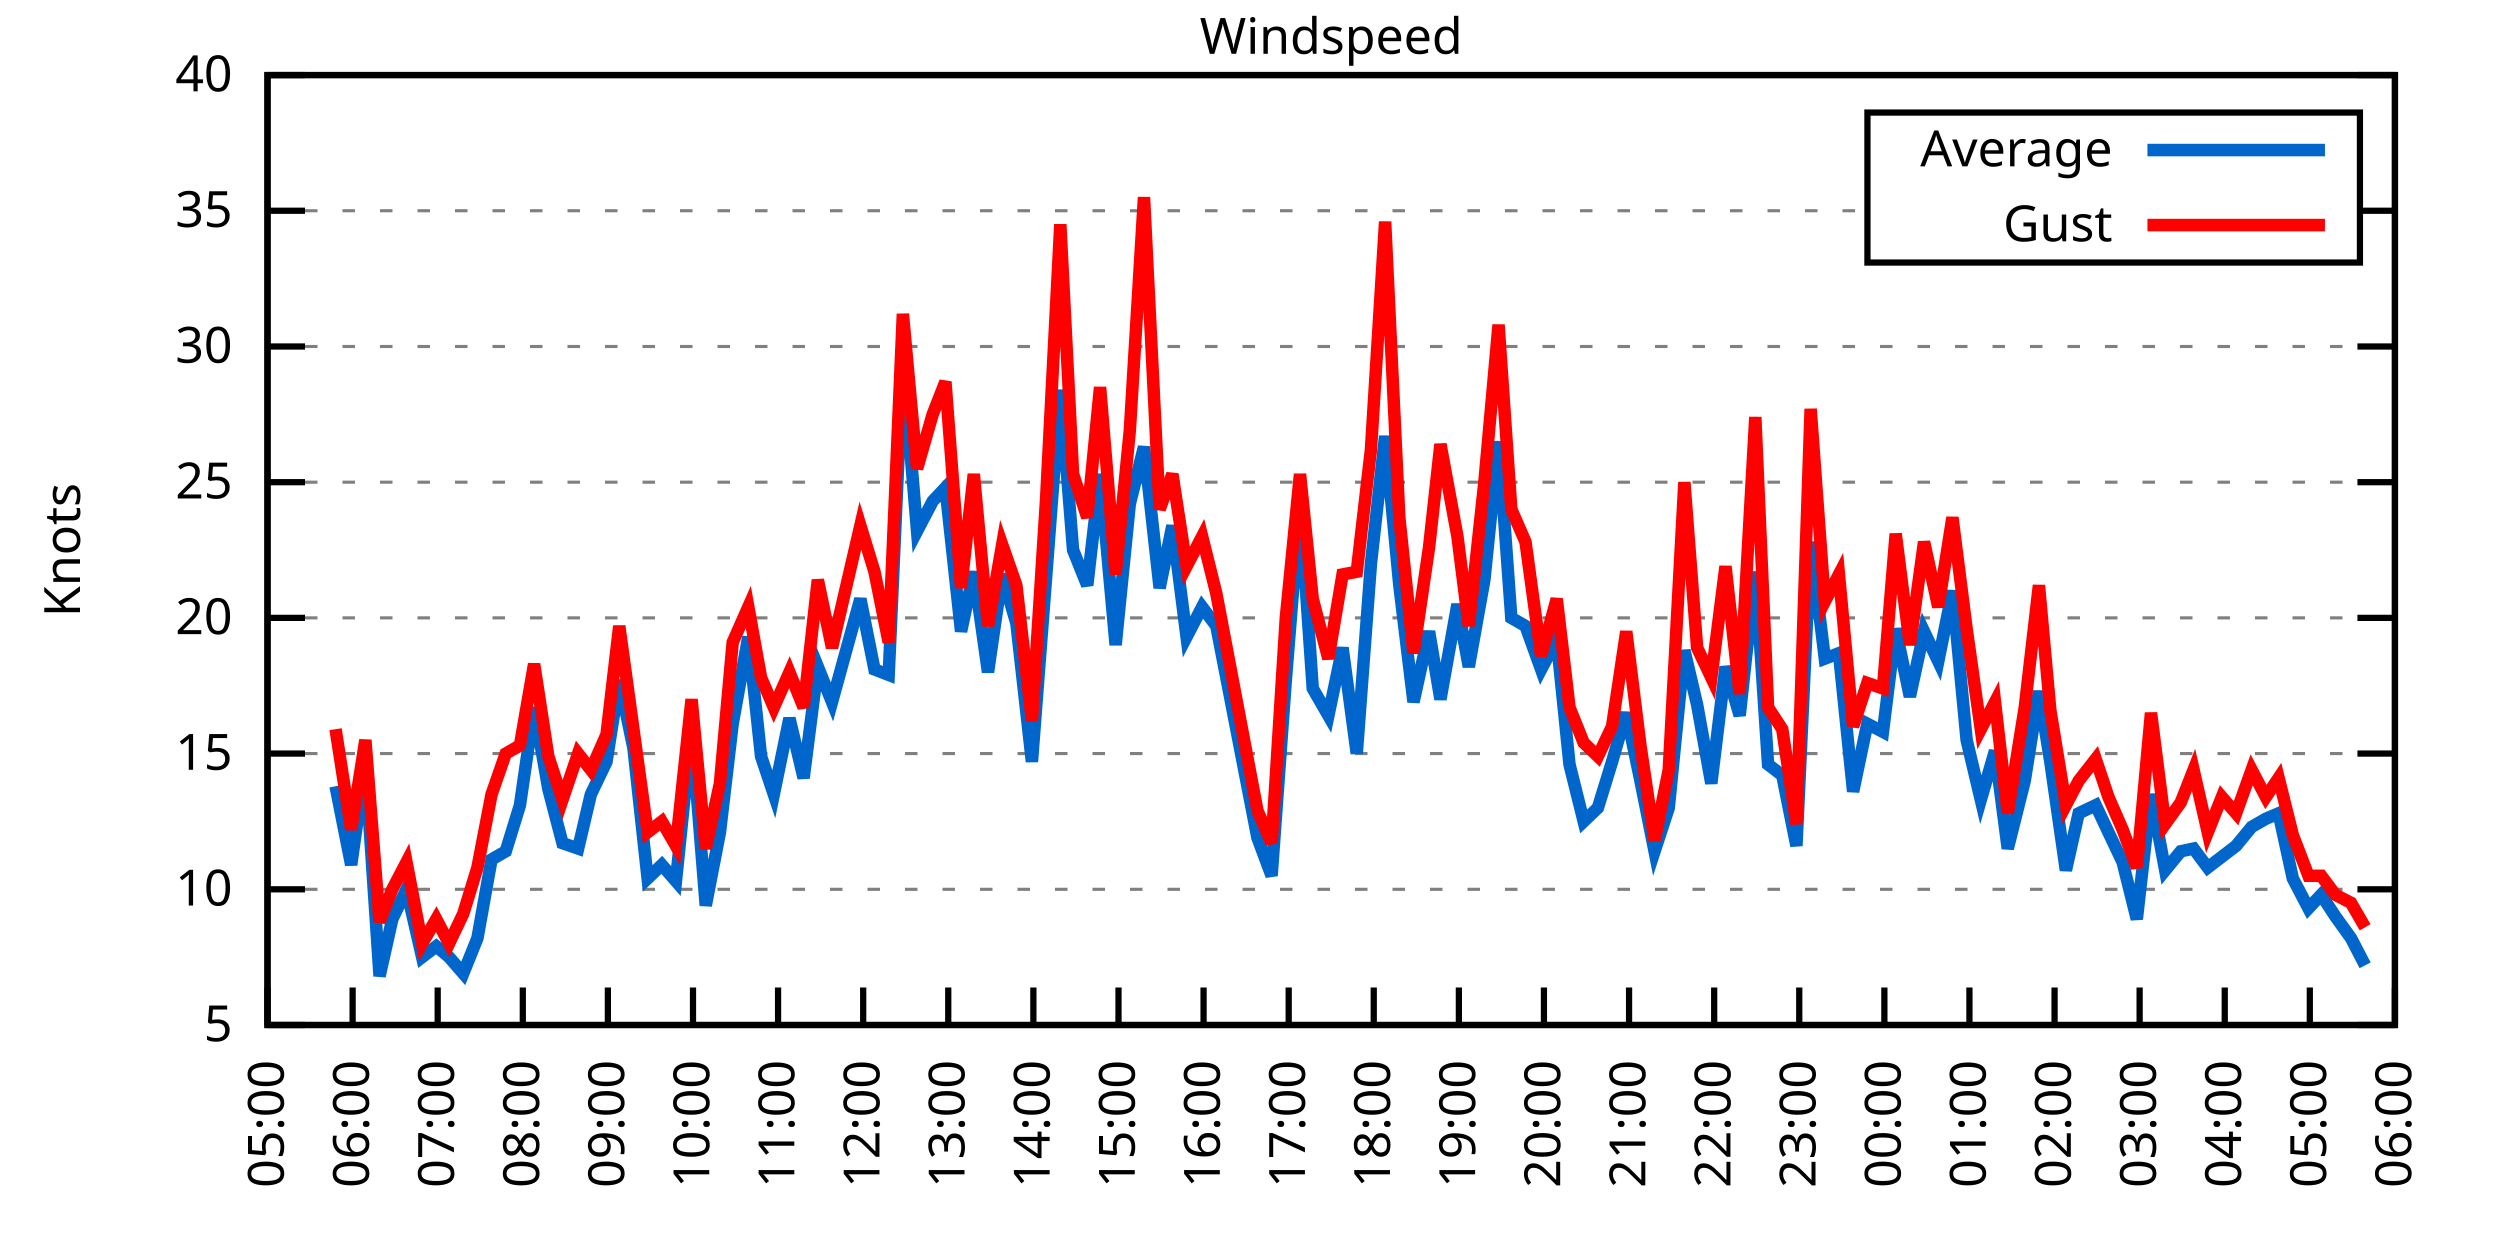
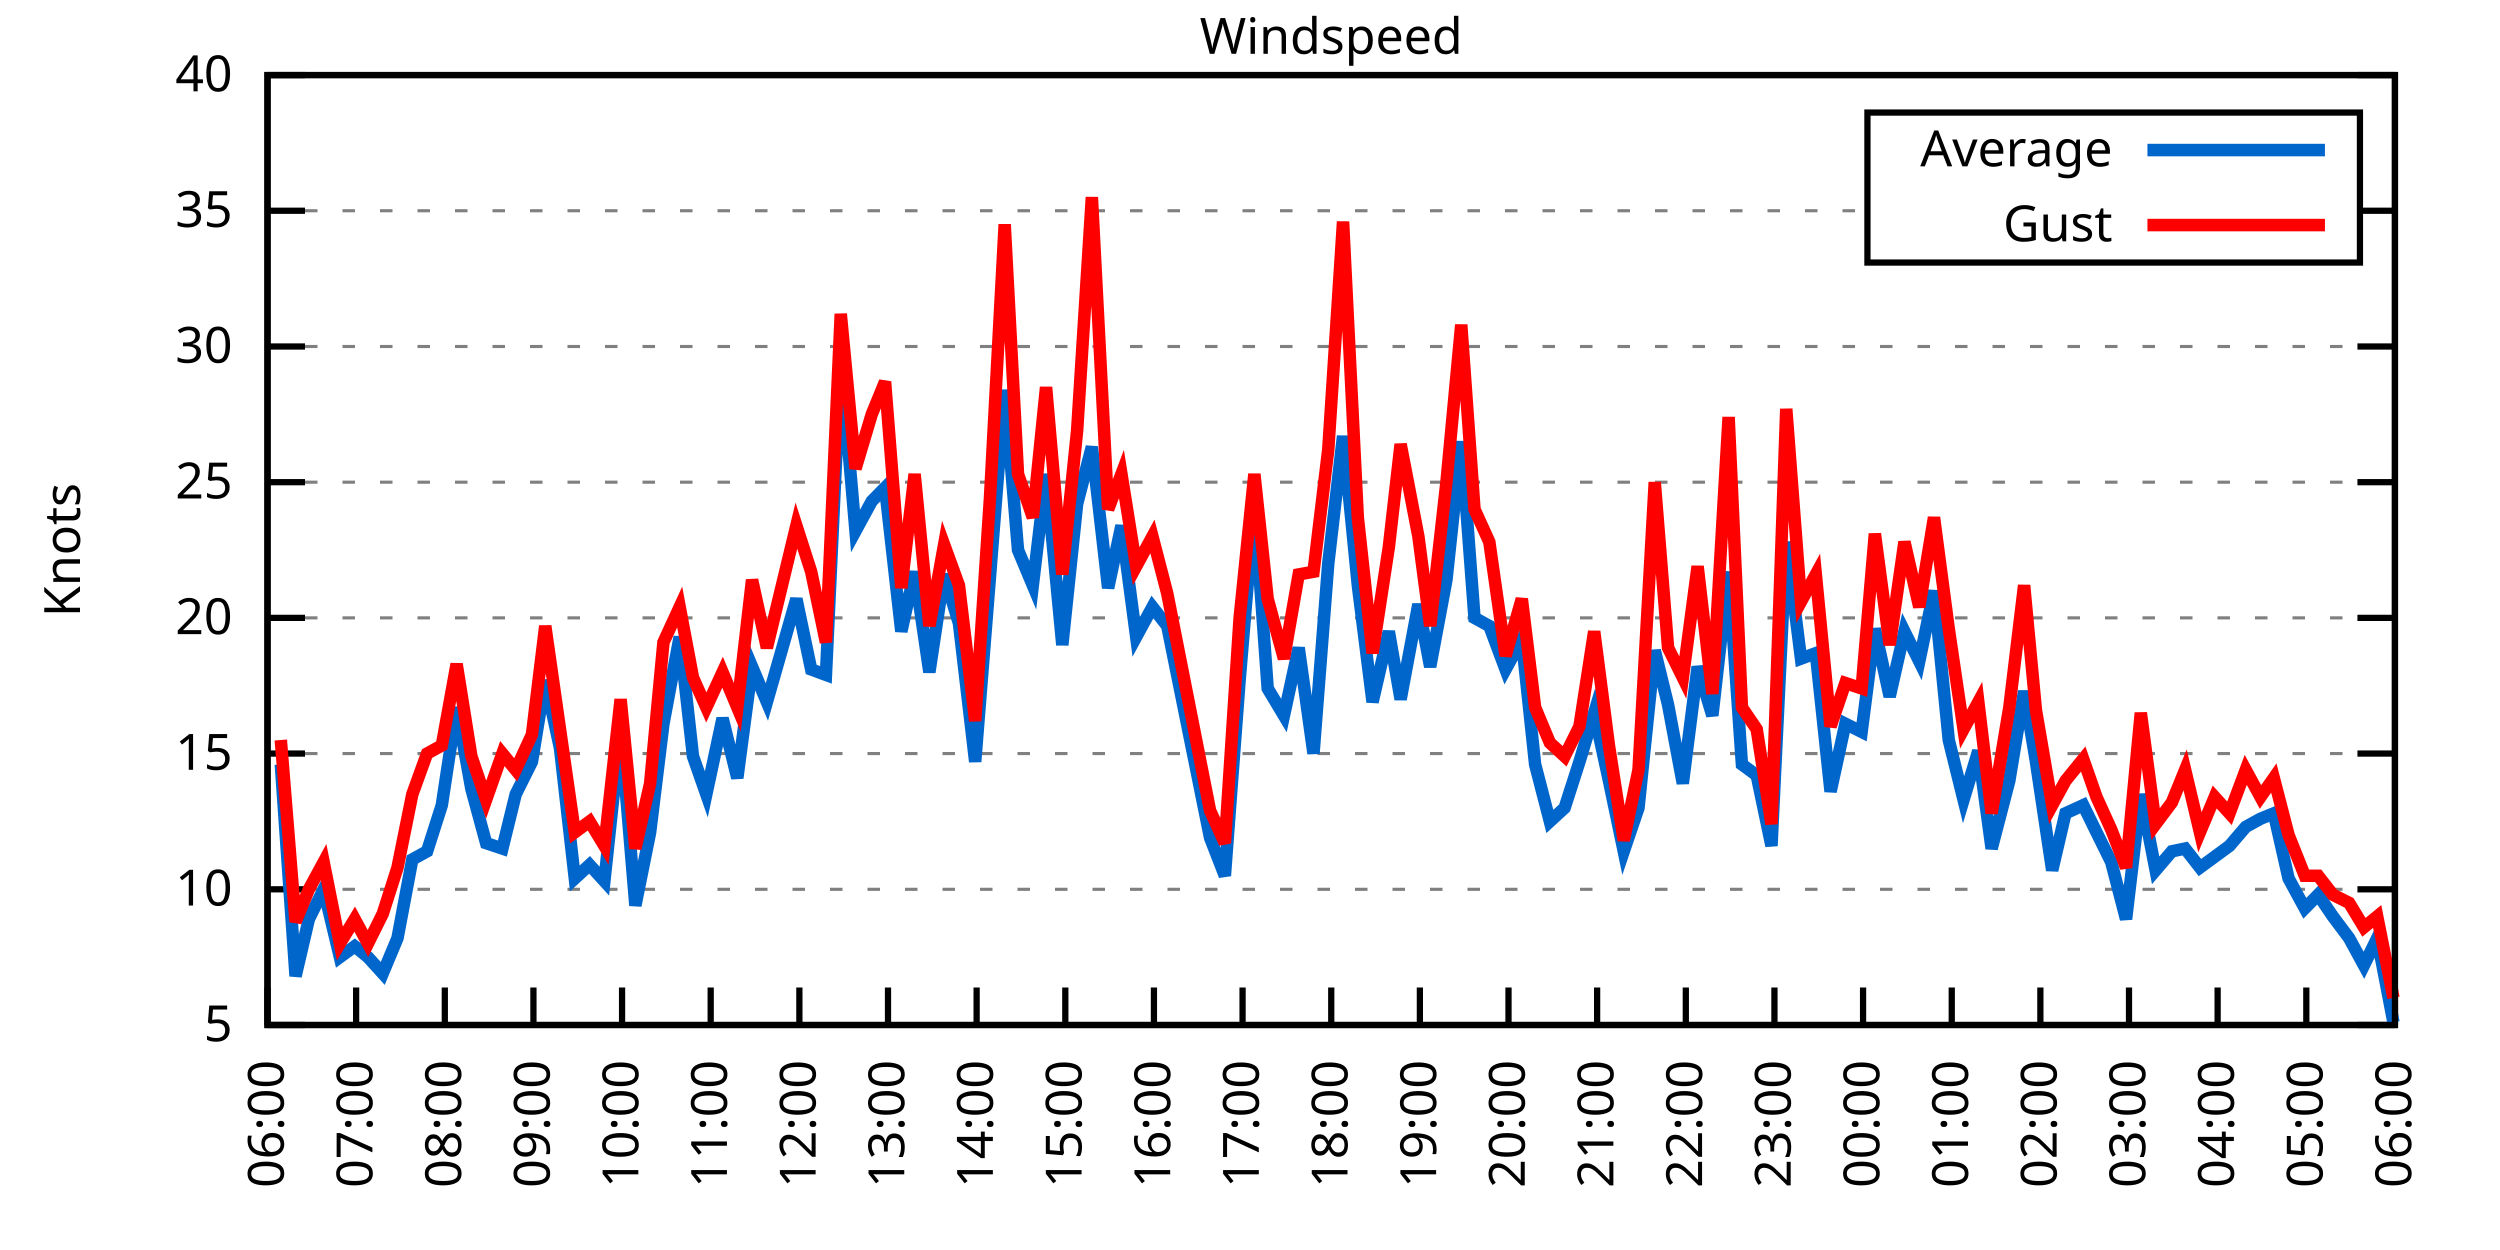
<svg xmlns="http://www.w3.org/2000/svg" xmlns:xlink="http://www.w3.org/1999/xlink" width="400" height="200" viewBox="0 0 400 200">
  <g id="gnuplot_canvas">
    <rect x="0" y="0" width="400" height="200" fill="none" />
    <defs>
      <circle id="gpDot" r="0.5" stroke-width="0.5" stroke="currentColor" />
      <path id="gpPt0" stroke-width="0.333" stroke="currentColor" d="M-1,0 h2 M0,-1 v2" />
      <path id="gpPt1" stroke-width="0.333" stroke="currentColor" d="M-1,-1 L1,1 M1,-1 L-1,1" />
      <path id="gpPt2" stroke-width="0.333" stroke="currentColor" d="M-1,0 L1,0 M0,-1 L0,1 M-1,-1 L1,1 M-1,1 L1,-1" />
      <rect id="gpPt3" stroke-width="0.333" stroke="currentColor" x="-1" y="-1" width="2" height="2" />
      <rect id="gpPt4" stroke-width="0.333" stroke="currentColor" fill="currentColor" x="-1" y="-1" width="2" height="2" />
      <circle id="gpPt5" stroke-width="0.333" stroke="currentColor" cx="0" cy="0" r="1" />
      <use xlink:href="#gpPt5" id="gpPt6" fill="currentColor" stroke="none" />
      <path id="gpPt7" stroke-width="0.333" stroke="currentColor" d="M0,-1.33 L-1.33,0.67 L1.33,0.67 z" />
      <use xlink:href="#gpPt7" id="gpPt8" fill="currentColor" stroke="none" />
      <use xlink:href="#gpPt7" id="gpPt9" stroke="currentColor" transform="rotate(180)" />
      <use xlink:href="#gpPt9" id="gpPt10" fill="currentColor" stroke="none" />
      <use xlink:href="#gpPt3" id="gpPt11" stroke="currentColor" transform="rotate(45)" />
      <use xlink:href="#gpPt11" id="gpPt12" fill="currentColor" stroke="none" />
      <path id="gpPt13" stroke-width="0.333" stroke="currentColor" d="M0,1.330 L1.265,0.411 L0.782,-1.067 L-0.782,-1.076 L-1.265,0.411 z" />
      <use xlink:href="#gpPt13" id="gpPt14" fill="currentColor" stroke="none" />
      <filter id="textbox" filterUnits="objectBoundingBox" x="0" y="0" height="1" width="1">
        <feFlood flood-color="white" flood-opacity="1" result="bgnd" />
        <feComposite in="SourceGraphic" in2="bgnd" operator="atop" />
      </filter>
      <filter id="greybox" filterUnits="objectBoundingBox" x="0" y="0" height="1" width="1">
        <feFlood flood-color="lightgrey" flood-opacity="1" result="grey" />
        <feComposite in="SourceGraphic" in2="grey" operator="atop" />
      </filter>
    </defs>
    <g fill="none" color="white" stroke="currentColor" stroke-width="1.00" stroke-linecap="butt" stroke-linejoin="miter">
</g>
    <g fill="none" color="black" stroke="currentColor" stroke-width="1.00" stroke-linecap="butt" stroke-linejoin="miter">
      <g stroke="none" shape-rendering="crispEdges">
        <polygon fill="rgb(255, 255, 255)" points="42.80,164.00 383.18,164.00 383.18,12.02 42.80,12.02 " />
      </g>
    </g>
    <g fill="none" color="black" stroke="currentColor" stroke-width="1.00" stroke-linecap="butt" stroke-linejoin="miter">
</g>
    <g fill="none" color="black" stroke="black" stroke-width="0.50" stroke-linecap="butt" stroke-linejoin="miter">
</g>
    <g fill="none" color="gray" stroke="currentColor" stroke-width="0.50" stroke-linecap="butt" stroke-linejoin="miter">
      <path stroke="gray" stroke-dasharray="2,4" class="gridline" d="M42.80,164.00 L383.19,164.00  " />
    </g>
    <g fill="none" color="gray" stroke="gray" stroke-width="1.00" stroke-linecap="butt" stroke-linejoin="miter">
</g>
    <g fill="none" color="black" stroke="currentColor" stroke-width="1.00" stroke-linecap="butt" stroke-linejoin="miter">
      <path stroke="black" d="M42.80,164.00 L48.80,164.00 M383.19,164.00 L377.19,164.00  " />
      <g transform="translate(37.20,166.60)" stroke="none" fill="black" font-family="Sans" font-size="8.00" text-anchor="end">
        <text>
          <tspan font-family="Sans"> 5</tspan>
        </text>
      </g>
    </g>
    <g fill="none" color="black" stroke="currentColor" stroke-width="1.00" stroke-linecap="butt" stroke-linejoin="miter">
</g>
    <g fill="none" color="black" stroke="black" stroke-width="0.50" stroke-linecap="butt" stroke-linejoin="miter">
</g>
    <g fill="none" color="gray" stroke="currentColor" stroke-width="0.50" stroke-linecap="butt" stroke-linejoin="miter">
      <path stroke="gray" stroke-dasharray="2,4" class="gridline" d="M42.80,142.29 L383.19,142.29  " />
    </g>
    <g fill="none" color="gray" stroke="gray" stroke-width="1.00" stroke-linecap="butt" stroke-linejoin="miter">
</g>
    <g fill="none" color="black" stroke="currentColor" stroke-width="1.00" stroke-linecap="butt" stroke-linejoin="miter">
      <path stroke="black" d="M42.80,142.29 L48.80,142.29 M383.19,142.29 L377.19,142.29  " />
      <g transform="translate(37.20,144.89)" stroke="none" fill="black" font-family="Sans" font-size="8.00" text-anchor="end">
        <text>
          <tspan font-family="Sans"> 10</tspan>
        </text>
      </g>
    </g>
    <g fill="none" color="black" stroke="currentColor" stroke-width="1.00" stroke-linecap="butt" stroke-linejoin="miter">
</g>
    <g fill="none" color="black" stroke="black" stroke-width="0.50" stroke-linecap="butt" stroke-linejoin="miter">
</g>
    <g fill="none" color="gray" stroke="currentColor" stroke-width="0.50" stroke-linecap="butt" stroke-linejoin="miter">
      <path stroke="gray" stroke-dasharray="2,4" class="gridline" d="M42.80,120.57 L383.19,120.57  " />
    </g>
    <g fill="none" color="gray" stroke="gray" stroke-width="1.00" stroke-linecap="butt" stroke-linejoin="miter">
</g>
    <g fill="none" color="black" stroke="currentColor" stroke-width="1.00" stroke-linecap="butt" stroke-linejoin="miter">
      <path stroke="black" d="M42.80,120.57 L48.80,120.57 M383.19,120.57 L377.19,120.57  " />
      <g transform="translate(37.20,123.17)" stroke="none" fill="black" font-family="Sans" font-size="8.00" text-anchor="end">
        <text>
          <tspan font-family="Sans"> 15</tspan>
        </text>
      </g>
    </g>
    <g fill="none" color="black" stroke="currentColor" stroke-width="1.00" stroke-linecap="butt" stroke-linejoin="miter">
</g>
    <g fill="none" color="black" stroke="black" stroke-width="0.50" stroke-linecap="butt" stroke-linejoin="miter">
</g>
    <g fill="none" color="gray" stroke="currentColor" stroke-width="0.50" stroke-linecap="butt" stroke-linejoin="miter">
      <path stroke="gray" stroke-dasharray="2,4" class="gridline" d="M42.80,98.86 L383.19,98.86  " />
    </g>
    <g fill="none" color="gray" stroke="gray" stroke-width="1.00" stroke-linecap="butt" stroke-linejoin="miter">
</g>
    <g fill="none" color="black" stroke="currentColor" stroke-width="1.00" stroke-linecap="butt" stroke-linejoin="miter">
      <path stroke="black" d="M42.80,98.86 L48.80,98.86 M383.19,98.86 L377.19,98.86  " />
      <g transform="translate(37.20,101.46)" stroke="none" fill="black" font-family="Sans" font-size="8.00" text-anchor="end">
        <text>
          <tspan font-family="Sans"> 20</tspan>
        </text>
      </g>
    </g>
    <g fill="none" color="black" stroke="currentColor" stroke-width="1.00" stroke-linecap="butt" stroke-linejoin="miter">
</g>
    <g fill="none" color="black" stroke="black" stroke-width="0.50" stroke-linecap="butt" stroke-linejoin="miter">
</g>
    <g fill="none" color="gray" stroke="currentColor" stroke-width="0.50" stroke-linecap="butt" stroke-linejoin="miter">
      <path stroke="gray" stroke-dasharray="2,4" class="gridline" d="M42.80,77.15 L383.19,77.15  " />
    </g>
    <g fill="none" color="gray" stroke="gray" stroke-width="1.00" stroke-linecap="butt" stroke-linejoin="miter">
</g>
    <g fill="none" color="black" stroke="currentColor" stroke-width="1.00" stroke-linecap="butt" stroke-linejoin="miter">
      <path stroke="black" d="M42.80,77.15 L48.80,77.15 M383.19,77.15 L377.19,77.15  " />
      <g transform="translate(37.20,79.75)" stroke="none" fill="black" font-family="Sans" font-size="8.00" text-anchor="end">
        <text>
          <tspan font-family="Sans"> 25</tspan>
        </text>
      </g>
    </g>
    <g fill="none" color="black" stroke="currentColor" stroke-width="1.00" stroke-linecap="butt" stroke-linejoin="miter">
</g>
    <g fill="none" color="black" stroke="black" stroke-width="0.50" stroke-linecap="butt" stroke-linejoin="miter">
</g>
    <g fill="none" color="gray" stroke="currentColor" stroke-width="0.50" stroke-linecap="butt" stroke-linejoin="miter">
      <path stroke="gray" stroke-dasharray="2,4" class="gridline" d="M42.80,55.44 L383.19,55.44  " />
    </g>
    <g fill="none" color="gray" stroke="gray" stroke-width="1.00" stroke-linecap="butt" stroke-linejoin="miter">
</g>
    <g fill="none" color="black" stroke="currentColor" stroke-width="1.00" stroke-linecap="butt" stroke-linejoin="miter">
      <path stroke="black" d="M42.80,55.44 L48.80,55.44 M383.19,55.44 L377.19,55.44  " />
      <g transform="translate(37.20,58.04)" stroke="none" fill="black" font-family="Sans" font-size="8.00" text-anchor="end">
        <text>
          <tspan font-family="Sans"> 30</tspan>
        </text>
      </g>
    </g>
    <g fill="none" color="black" stroke="currentColor" stroke-width="1.00" stroke-linecap="butt" stroke-linejoin="miter">
</g>
    <g fill="none" color="black" stroke="black" stroke-width="0.50" stroke-linecap="butt" stroke-linejoin="miter">
</g>
    <g fill="none" color="gray" stroke="currentColor" stroke-width="0.50" stroke-linecap="butt" stroke-linejoin="miter">
      <path stroke="gray" stroke-dasharray="2,4" class="gridline" d="M42.80,33.72 L298.79,33.72 M377.59,33.72 L383.19,33.72  " />
    </g>
    <g fill="none" color="gray" stroke="gray" stroke-width="1.00" stroke-linecap="butt" stroke-linejoin="miter">
</g>
    <g fill="none" color="black" stroke="currentColor" stroke-width="1.00" stroke-linecap="butt" stroke-linejoin="miter">
      <path stroke="black" d="M42.80,33.72 L48.80,33.72 M383.19,33.72 L377.19,33.72  " />
      <g transform="translate(37.20,36.32)" stroke="none" fill="black" font-family="Sans" font-size="8.00" text-anchor="end">
        <text>
          <tspan font-family="Sans"> 35</tspan>
        </text>
      </g>
    </g>
    <g fill="none" color="black" stroke="currentColor" stroke-width="1.00" stroke-linecap="butt" stroke-linejoin="miter">
</g>
    <g fill="none" color="black" stroke="black" stroke-width="0.50" stroke-linecap="butt" stroke-linejoin="miter">
</g>
    <g fill="none" color="gray" stroke="currentColor" stroke-width="0.50" stroke-linecap="butt" stroke-linejoin="miter">
      <path stroke="gray" stroke-dasharray="2,4" class="gridline" d="M42.80,12.01 L383.19,12.01  " />
    </g>
    <g fill="none" color="gray" stroke="gray" stroke-width="1.00" stroke-linecap="butt" stroke-linejoin="miter">
</g>
    <g fill="none" color="black" stroke="currentColor" stroke-width="1.00" stroke-linecap="butt" stroke-linejoin="miter">
      <path stroke="black" d="M42.80,12.01 L48.80,12.01 M383.19,12.01 L377.19,12.01  " />
      <g transform="translate(37.20,14.61)" stroke="none" fill="black" font-family="Sans" font-size="8.00" text-anchor="end">
        <text>
          <tspan font-family="Sans"> 40</tspan>
        </text>
      </g>
    </g>
    <g fill="none" color="black" stroke="currentColor" stroke-width="1.00" stroke-linecap="butt" stroke-linejoin="miter">
      <path stroke="black" d="M42.80,164.00 L42.80,158.00  " />
      <g transform="translate(45.40,169.60) rotate(270.00)" stroke="none" fill="black" font-family="Sans" font-size="8.00" text-anchor="end">
        <text>
-           <tspan font-family="Sans">05:00</tspan>
-         </text>
-       </g>
-     </g>
-     <g fill="none" color="black" stroke="currentColor" stroke-width="1.00" stroke-linecap="butt" stroke-linejoin="miter">
-       <path stroke="black" d="M56.42,164.00 L56.42,158.00  " />
-       <g transform="translate(59.02,169.60) rotate(270.00)" stroke="none" fill="black" font-family="Sans" font-size="8.00" text-anchor="end">
-         <text>
          <tspan font-family="Sans">06:00</tspan>
        </text>
      </g>
    </g>
    <g fill="none" color="black" stroke="currentColor" stroke-width="1.00" stroke-linecap="butt" stroke-linejoin="miter">
-       <path stroke="black" d="M70.03,164.00 L70.03,158.00  " />
-       <g transform="translate(72.63,169.60) rotate(270.00)" stroke="none" fill="black" font-family="Sans" font-size="8.00" text-anchor="end">
+       <path stroke="black" d="M56.98,164.00 L56.98,158.00  " />
+       <g transform="translate(59.58,169.60) rotate(270.00)" stroke="none" fill="black" font-family="Sans" font-size="8.00" text-anchor="end">
        <text>
          <tspan font-family="Sans">07:00</tspan>
        </text>
      </g>
    </g>
    <g fill="none" color="black" stroke="currentColor" stroke-width="1.00" stroke-linecap="butt" stroke-linejoin="miter">
-       <path stroke="black" d="M83.65,164.00 L83.65,158.00  " />
-       <g transform="translate(86.25,169.60) rotate(270.00)" stroke="none" fill="black" font-family="Sans" font-size="8.00" text-anchor="end">
+       <path stroke="black" d="M71.17,164.00 L71.17,158.00  " />
+       <g transform="translate(73.77,169.60) rotate(270.00)" stroke="none" fill="black" font-family="Sans" font-size="8.00" text-anchor="end">
        <text>
          <tspan font-family="Sans">08:00</tspan>
        </text>
      </g>
    </g>
    <g fill="none" color="black" stroke="currentColor" stroke-width="1.00" stroke-linecap="butt" stroke-linejoin="miter">
-       <path stroke="black" d="M97.26,164.00 L97.26,158.00  " />
-       <g transform="translate(99.86,169.60) rotate(270.00)" stroke="none" fill="black" font-family="Sans" font-size="8.00" text-anchor="end">
+       <path stroke="black" d="M85.35,164.00 L85.35,158.00  " />
+       <g transform="translate(87.95,169.60) rotate(270.00)" stroke="none" fill="black" font-family="Sans" font-size="8.00" text-anchor="end">
        <text>
          <tspan font-family="Sans">09:00</tspan>
        </text>
      </g>
    </g>
    <g fill="none" color="black" stroke="currentColor" stroke-width="1.00" stroke-linecap="butt" stroke-linejoin="miter">
-       <path stroke="black" d="M110.88,164.00 L110.88,158.00  " />
-       <g transform="translate(113.48,169.60) rotate(270.00)" stroke="none" fill="black" font-family="Sans" font-size="8.00" text-anchor="end">
+       <path stroke="black" d="M99.53,164.00 L99.53,158.00  " />
+       <g transform="translate(102.13,169.60) rotate(270.00)" stroke="none" fill="black" font-family="Sans" font-size="8.00" text-anchor="end">
        <text>
          <tspan font-family="Sans">10:00</tspan>
        </text>
      </g>
    </g>
    <g fill="none" color="black" stroke="currentColor" stroke-width="1.00" stroke-linecap="butt" stroke-linejoin="miter">
-       <path stroke="black" d="M124.49,164.00 L124.49,158.00  " />
-       <g transform="translate(127.09,169.60) rotate(270.00)" stroke="none" fill="black" font-family="Sans" font-size="8.00" text-anchor="end">
+       <path stroke="black" d="M113.71,164.00 L113.71,158.00  " />
+       <g transform="translate(116.31,169.60) rotate(270.00)" stroke="none" fill="black" font-family="Sans" font-size="8.00" text-anchor="end">
        <text>
          <tspan font-family="Sans">11:00</tspan>
        </text>
      </g>
    </g>
    <g fill="none" color="black" stroke="currentColor" stroke-width="1.00" stroke-linecap="butt" stroke-linejoin="miter">
-       <path stroke="black" d="M138.11,164.00 L138.11,158.00  " />
-       <g transform="translate(140.71,169.60) rotate(270.00)" stroke="none" fill="black" font-family="Sans" font-size="8.00" text-anchor="end">
+       <path stroke="black" d="M127.90,164.00 L127.90,158.00  " />
+       <g transform="translate(130.50,169.60) rotate(270.00)" stroke="none" fill="black" font-family="Sans" font-size="8.00" text-anchor="end">
        <text>
          <tspan font-family="Sans">12:00</tspan>
        </text>
      </g>
    </g>
    <g fill="none" color="black" stroke="currentColor" stroke-width="1.00" stroke-linecap="butt" stroke-linejoin="miter">
-       <path stroke="black" d="M151.72,164.00 L151.72,158.00  " />
-       <g transform="translate(154.32,169.60) rotate(270.00)" stroke="none" fill="black" font-family="Sans" font-size="8.00" text-anchor="end">
+       <path stroke="black" d="M142.08,164.00 L142.08,158.00  " />
+       <g transform="translate(144.68,169.60) rotate(270.00)" stroke="none" fill="black" font-family="Sans" font-size="8.00" text-anchor="end">
        <text>
          <tspan font-family="Sans">13:00</tspan>
        </text>
      </g>
    </g>
    <g fill="none" color="black" stroke="currentColor" stroke-width="1.00" stroke-linecap="butt" stroke-linejoin="miter">
-       <path stroke="black" d="M165.34,164.00 L165.34,158.00  " />
-       <g transform="translate(167.94,169.60) rotate(270.00)" stroke="none" fill="black" font-family="Sans" font-size="8.00" text-anchor="end">
+       <path stroke="black" d="M156.26,164.00 L156.26,158.00  " />
+       <g transform="translate(158.86,169.60) rotate(270.00)" stroke="none" fill="black" font-family="Sans" font-size="8.00" text-anchor="end">
        <text>
          <tspan font-family="Sans">14:00</tspan>
        </text>
      </g>
    </g>
    <g fill="none" color="black" stroke="currentColor" stroke-width="1.00" stroke-linecap="butt" stroke-linejoin="miter">
-       <path stroke="black" d="M178.96,164.00 L178.96,158.00  " />
-       <g transform="translate(181.56,169.60) rotate(270.00)" stroke="none" fill="black" font-family="Sans" font-size="8.00" text-anchor="end">
+       <path stroke="black" d="M170.45,164.00 L170.45,158.00  " />
+       <g transform="translate(173.05,169.60) rotate(270.00)" stroke="none" fill="black" font-family="Sans" font-size="8.00" text-anchor="end">
        <text>
          <tspan font-family="Sans">15:00</tspan>
        </text>
      </g>
    </g>
    <g fill="none" color="black" stroke="currentColor" stroke-width="1.00" stroke-linecap="butt" stroke-linejoin="miter">
-       <path stroke="black" d="M192.57,164.00 L192.57,158.00  " />
-       <g transform="translate(195.17,169.60) rotate(270.00)" stroke="none" fill="black" font-family="Sans" font-size="8.00" text-anchor="end">
+       <path stroke="black" d="M184.63,164.00 L184.63,158.00  " />
+       <g transform="translate(187.23,169.60) rotate(270.00)" stroke="none" fill="black" font-family="Sans" font-size="8.00" text-anchor="end">
        <text>
          <tspan font-family="Sans">16:00</tspan>
        </text>
      </g>
    </g>
    <g fill="none" color="black" stroke="currentColor" stroke-width="1.00" stroke-linecap="butt" stroke-linejoin="miter">
-       <path stroke="black" d="M206.19,164.00 L206.19,158.00  " />
-       <g transform="translate(208.79,169.60) rotate(270.00)" stroke="none" fill="black" font-family="Sans" font-size="8.00" text-anchor="end">
+       <path stroke="black" d="M198.81,164.00 L198.81,158.00  " />
+       <g transform="translate(201.41,169.60) rotate(270.00)" stroke="none" fill="black" font-family="Sans" font-size="8.00" text-anchor="end">
        <text>
          <tspan font-family="Sans">17:00</tspan>
        </text>
      </g>
    </g>
    <g fill="none" color="black" stroke="currentColor" stroke-width="1.00" stroke-linecap="butt" stroke-linejoin="miter">
-       <path stroke="black" d="M219.80,164.00 L219.80,158.00  " />
-       <g transform="translate(222.40,169.60) rotate(270.00)" stroke="none" fill="black" font-family="Sans" font-size="8.00" text-anchor="end">
+       <path stroke="black" d="M213.00,164.00 L213.00,158.00  " />
+       <g transform="translate(215.60,169.60) rotate(270.00)" stroke="none" fill="black" font-family="Sans" font-size="8.00" text-anchor="end">
        <text>
          <tspan font-family="Sans">18:00</tspan>
        </text>
      </g>
    </g>
    <g fill="none" color="black" stroke="currentColor" stroke-width="1.00" stroke-linecap="butt" stroke-linejoin="miter">
-       <path stroke="black" d="M233.42,164.00 L233.42,158.00  " />
-       <g transform="translate(236.02,169.60) rotate(270.00)" stroke="none" fill="black" font-family="Sans" font-size="8.00" text-anchor="end">
+       <path stroke="black" d="M227.18,164.00 L227.18,158.00  " />
+       <g transform="translate(229.78,169.60) rotate(270.00)" stroke="none" fill="black" font-family="Sans" font-size="8.00" text-anchor="end">
        <text>
          <tspan font-family="Sans">19:00</tspan>
        </text>
      </g>
    </g>
    <g fill="none" color="black" stroke="currentColor" stroke-width="1.00" stroke-linecap="butt" stroke-linejoin="miter">
-       <path stroke="black" d="M247.03,164.00 L247.03,158.00  " />
-       <g transform="translate(249.63,169.60) rotate(270.00)" stroke="none" fill="black" font-family="Sans" font-size="8.00" text-anchor="end">
+       <path stroke="black" d="M241.36,164.00 L241.36,158.00  " />
+       <g transform="translate(243.96,169.60) rotate(270.00)" stroke="none" fill="black" font-family="Sans" font-size="8.00" text-anchor="end">
        <text>
          <tspan font-family="Sans">20:00</tspan>
        </text>
      </g>
    </g>
    <g fill="none" color="black" stroke="currentColor" stroke-width="1.00" stroke-linecap="butt" stroke-linejoin="miter">
-       <path stroke="black" d="M260.65,164.00 L260.65,158.00  " />
-       <g transform="translate(263.25,169.60) rotate(270.00)" stroke="none" fill="black" font-family="Sans" font-size="8.00" text-anchor="end">
+       <path stroke="black" d="M255.54,164.00 L255.54,158.00  " />
+       <g transform="translate(258.14,169.60) rotate(270.00)" stroke="none" fill="black" font-family="Sans" font-size="8.00" text-anchor="end">
        <text>
          <tspan font-family="Sans">21:00</tspan>
        </text>
      </g>
    </g>
    <g fill="none" color="black" stroke="currentColor" stroke-width="1.00" stroke-linecap="butt" stroke-linejoin="miter">
-       <path stroke="black" d="M274.27,164.00 L274.27,158.00  " />
-       <g transform="translate(276.87,169.60) rotate(270.00)" stroke="none" fill="black" font-family="Sans" font-size="8.00" text-anchor="end">
+       <path stroke="black" d="M269.73,164.00 L269.73,158.00  " />
+       <g transform="translate(272.33,169.60) rotate(270.00)" stroke="none" fill="black" font-family="Sans" font-size="8.00" text-anchor="end">
        <text>
          <tspan font-family="Sans">22:00</tspan>
        </text>
      </g>
    </g>
    <g fill="none" color="black" stroke="currentColor" stroke-width="1.00" stroke-linecap="butt" stroke-linejoin="miter">
-       <path stroke="black" d="M287.88,164.00 L287.88,158.00  " />
-       <g transform="translate(290.48,169.60) rotate(270.00)" stroke="none" fill="black" font-family="Sans" font-size="8.00" text-anchor="end">
+       <path stroke="black" d="M283.91,164.00 L283.91,158.00  " />
+       <g transform="translate(286.51,169.60) rotate(270.00)" stroke="none" fill="black" font-family="Sans" font-size="8.00" text-anchor="end">
        <text>
          <tspan font-family="Sans">23:00</tspan>
        </text>
      </g>
    </g>
    <g fill="none" color="black" stroke="currentColor" stroke-width="1.00" stroke-linecap="butt" stroke-linejoin="miter">
-       <path stroke="black" d="M301.50,164.00 L301.50,158.00  " />
-       <g transform="translate(304.10,169.60) rotate(270.00)" stroke="none" fill="black" font-family="Sans" font-size="8.00" text-anchor="end">
+       <path stroke="black" d="M298.09,164.00 L298.09,158.00  " />
+       <g transform="translate(300.69,169.60) rotate(270.00)" stroke="none" fill="black" font-family="Sans" font-size="8.00" text-anchor="end">
        <text>
          <tspan font-family="Sans">00:00</tspan>
        </text>
      </g>
    </g>
    <g fill="none" color="black" stroke="currentColor" stroke-width="1.00" stroke-linecap="butt" stroke-linejoin="miter">
-       <path stroke="black" d="M315.11,164.00 L315.11,158.00  " />
-       <g transform="translate(317.71,169.60) rotate(270.00)" stroke="none" fill="black" font-family="Sans" font-size="8.00" text-anchor="end">
+       <path stroke="black" d="M312.28,164.00 L312.28,158.00  " />
+       <g transform="translate(314.88,169.60) rotate(270.00)" stroke="none" fill="black" font-family="Sans" font-size="8.00" text-anchor="end">
        <text>
          <tspan font-family="Sans">01:00</tspan>
        </text>
      </g>
    </g>
    <g fill="none" color="black" stroke="currentColor" stroke-width="1.00" stroke-linecap="butt" stroke-linejoin="miter">
-       <path stroke="black" d="M328.73,164.00 L328.73,158.00  " />
-       <g transform="translate(331.33,169.60) rotate(270.00)" stroke="none" fill="black" font-family="Sans" font-size="8.00" text-anchor="end">
+       <path stroke="black" d="M326.46,164.00 L326.46,158.00  " />
+       <g transform="translate(329.06,169.60) rotate(270.00)" stroke="none" fill="black" font-family="Sans" font-size="8.00" text-anchor="end">
        <text>
          <tspan font-family="Sans">02:00</tspan>
        </text>
      </g>
    </g>
    <g fill="none" color="black" stroke="currentColor" stroke-width="1.00" stroke-linecap="butt" stroke-linejoin="miter">
-       <path stroke="black" d="M342.34,164.00 L342.34,158.00  " />
-       <g transform="translate(344.94,169.60) rotate(270.00)" stroke="none" fill="black" font-family="Sans" font-size="8.00" text-anchor="end">
+       <path stroke="black" d="M340.64,164.00 L340.64,158.00  " />
+       <g transform="translate(343.24,169.60) rotate(270.00)" stroke="none" fill="black" font-family="Sans" font-size="8.00" text-anchor="end">
        <text>
          <tspan font-family="Sans">03:00</tspan>
        </text>
      </g>
    </g>
    <g fill="none" color="black" stroke="currentColor" stroke-width="1.00" stroke-linecap="butt" stroke-linejoin="miter">
-       <path stroke="black" d="M355.96,164.00 L355.96,158.00  " />
-       <g transform="translate(358.56,169.60) rotate(270.00)" stroke="none" fill="black" font-family="Sans" font-size="8.00" text-anchor="end">
+       <path stroke="black" d="M354.82,164.00 L354.82,158.00  " />
+       <g transform="translate(357.42,169.60) rotate(270.00)" stroke="none" fill="black" font-family="Sans" font-size="8.00" text-anchor="end">
        <text>
          <tspan font-family="Sans">04:00</tspan>
        </text>
      </g>
    </g>
    <g fill="none" color="black" stroke="currentColor" stroke-width="1.00" stroke-linecap="butt" stroke-linejoin="miter">
-       <path stroke="black" d="M369.57,164.00 L369.57,158.00  " />
-       <g transform="translate(372.17,169.60) rotate(270.00)" stroke="none" fill="black" font-family="Sans" font-size="8.00" text-anchor="end">
+       <path stroke="black" d="M369.01,164.00 L369.01,158.00  " />
+       <g transform="translate(371.61,169.60) rotate(270.00)" stroke="none" fill="black" font-family="Sans" font-size="8.00" text-anchor="end">
        <text>
          <tspan font-family="Sans">05:00</tspan>
        </text>
      </g>
    </g>
    <g fill="none" color="black" stroke="currentColor" stroke-width="1.00" stroke-linecap="butt" stroke-linejoin="miter">
      <path stroke="black" d="M383.19,164.00 L383.19,158.00  " />
      <g transform="translate(385.79,169.60) rotate(270.00)" stroke="none" fill="black" font-family="Sans" font-size="8.00" text-anchor="end">
        <text>
          <tspan font-family="Sans">06:00</tspan>
        </text>
      </g>
    </g>
    <g fill="none" color="black" stroke="currentColor" stroke-width="1.00" stroke-linecap="butt" stroke-linejoin="miter">
</g>
    <g fill="none" color="black" stroke="currentColor" stroke-width="1.00" stroke-linecap="butt" stroke-linejoin="miter">
      <path stroke="black" d="M42.80,12.01 L42.80,164.00 L383.19,164.00 L383.19,12.01 L42.80,12.01 Z  " />
    </g>
    <g fill="none" color="black" stroke="currentColor" stroke-width="1.00" stroke-linecap="butt" stroke-linejoin="miter">
</g>
    <g fill="none" color="black" stroke="currentColor" stroke-width="1.00" stroke-linecap="butt" stroke-linejoin="miter">
      <path stroke="black" d="M298.79,42.01 L298.79,18.01 L377.59,18.01 L377.59,42.01 L298.79,42.01 Z  " />
    </g>
    <g id="Windspeed_plot_1">
      <g fill="none" color="white" stroke="black" stroke-width="2.00" stroke-linecap="butt" stroke-linejoin="miter">
</g>
      <g fill="none" color="black" stroke="currentColor" stroke-width="2.00" stroke-linecap="butt" stroke-linejoin="miter">
        <g transform="translate(337.99,26.61)" stroke="none" fill="black" font-family="Sans" font-size="8.00" text-anchor="end">
          <text>
            <tspan font-family="Sans">Average</tspan>
          </text>
        </g>
      </g>
      <g fill="none" color="black" stroke="currentColor" stroke-width="2.00" stroke-linecap="butt" stroke-linejoin="miter">
-         <path stroke="rgb(  0, 102, 204)" d="M343.59,24.01 L371.99,24.01 M53.69,125.79 L56.19,138.38 L58.46,122.31 L60.73,156.18 L62.77,147.06 L65.04,142.29   L67.54,153.14 L69.80,151.41 L71.85,153.14 L74.12,155.75 L76.39,150.10 L78.65,137.51 L80.92,136.21 L83.19,128.83   L85.46,113.19 L87.73,126.22 L90.00,134.90 L92.50,135.77 L94.54,127.09 L97.04,121.88 L99.08,108.85 L101.35,119.71   L103.62,140.55 L105.89,138.38 L108.15,140.98 L110.65,116.67 L112.92,144.89 L115.19,133.17 L117.23,115.80 L119.73,101.90   L121.77,121.01 L123.81,127.09 L126.31,114.93 L128.58,124.48 L130.85,106.68 L133.12,112.32 L137.66,95.82 L139.92,107.11   L142.19,107.98 L144.46,57.61 L146.73,84.97 L149.23,80.19 L151.27,78.02 L153.77,101.03 L155.81,91.48 L158.08,107.55   L160.35,91.91 L162.62,99.73 L165.11,121.88 L167.38,92.35 L169.65,62.38 L171.69,88.00 L173.96,93.65 L176.01,75.85   L178.50,103.20 L180.77,80.62 L183.04,71.50 L185.54,94.08 L187.58,84.10 L189.85,101.90 L192.34,97.12 L194.61,100.16   L201.19,134.04 L203.46,140.12 L205.73,108.85 L208.00,80.62 L210.04,110.15 L212.54,114.49 L214.81,103.64 L217.08,120.57   L219.35,90.18 L221.62,69.77 L223.89,93.65 L226.16,112.32 L228.65,101.03 L230.47,111.89 L233.19,96.69 L235.01,106.68   L237.50,92.78 L239.77,70.63 L241.81,98.86 L244.08,100.16 L246.58,107.11 L249.08,102.34 L251.12,122.31 L253.39,131.43   L255.66,129.26 L257.93,121.88 L260.20,114.06 L262.47,124.92 L264.73,136.21 L267.00,129.26 L269.50,104.07 L271.54,112.76   L273.81,125.35 L276.08,106.68 L278.35,114.49 L280.85,91.48 L282.89,122.31 L285.16,124.05 L287.43,135.34 L289.70,86.70   L291.97,105.38 L294.23,104.51 L296.50,126.65 L298.77,115.80 L301.27,117.10 L303.31,100.60 L305.58,111.45 L307.85,101.03   L310.12,105.81 L312.39,94.52 L314.66,118.40 L316.93,127.96 L319.20,120.14 L321.24,135.77 L323.96,124.92 L326.23,110.59   L328.05,121.88 L330.54,139.25 L332.59,130.13 L335.31,128.83 L337.35,133.17 L339.62,137.94 L341.89,147.06 L344.16,127.09   L346.43,139.25 L348.92,136.21 L350.97,135.77 L353.24,138.81 L355.50,137.08 L357.77,135.34 L360.27,132.30 L362.54,131.00   L364.58,130.13 L366.85,140.55 L369.35,145.33 L371.39,143.16 L373.66,146.63 L376.16,150.10 L378.42,154.45  " />
+         <path stroke="rgb(  0, 102, 204)" d="M343.59,24.01 L371.99,24.01 M44.93,122.31 L47.29,156.18 L49.42,147.06 L51.78,142.29 L54.38,153.14 L56.75,151.41   L58.87,153.14 L61.24,155.75 L63.60,150.10 L65.97,137.51 L68.33,136.21 L70.69,128.83 L73.06,113.19 L75.42,126.22   L77.78,134.90 L80.38,135.77 L82.51,127.09 L85.11,121.88 L87.24,108.85 L89.60,119.71 L91.97,140.55 L94.33,138.38   L96.70,140.98 L99.30,116.67 L101.66,144.89 L104.02,133.17 L106.15,115.80 L108.75,101.90 L110.88,121.01 L113.01,127.09   L115.61,114.93 L117.97,124.48 L120.33,106.68 L122.70,112.32 L127.42,95.82 L129.79,107.11 L132.15,107.98 L134.52,57.61   L136.88,84.97 L139.48,80.19 L141.61,78.02 L144.21,101.03 L146.34,91.48 L148.70,107.55 L151.06,91.91 L153.43,99.73   L156.03,121.88 L158.39,92.35 L160.75,62.38 L162.88,88.00 L165.25,93.65 L167.37,75.85 L169.97,103.20 L172.34,80.62   L174.70,71.50 L177.30,94.08 L179.43,84.10 L181.79,101.90 L184.39,97.12 L186.76,100.16 L193.61,134.04 L195.98,140.12   L198.34,108.85 L200.70,80.62 L202.83,110.15 L205.43,114.49 L207.79,103.64 L210.16,120.57 L212.52,90.18 L214.89,69.77   L217.25,93.65 L219.61,112.32 L222.21,101.03 L224.10,111.89 L226.94,96.69 L228.83,106.68 L231.43,92.78 L233.80,70.63   L235.92,98.86 L238.29,100.16 L240.89,107.11 L243.49,102.34 L245.62,122.31 L247.98,131.43 L250.34,129.26 L252.71,121.88   L255.07,114.06 L257.43,124.92 L259.80,136.21 L262.16,129.26 L264.76,104.07 L266.89,112.76 L269.25,125.35 L271.62,106.68   L273.98,114.49 L276.58,91.48 L278.71,122.31 L281.07,124.05 L283.44,135.34 L285.80,86.70 L288.16,105.38 L290.53,104.51   L292.89,126.65 L295.26,115.80 L297.86,117.10 L299.98,100.60 L302.35,111.45 L304.71,101.03 L307.08,105.81 L309.44,94.52   L311.80,118.40 L314.17,127.96 L316.53,120.14 L318.66,135.77 L321.49,124.92 L323.86,110.59 L325.75,121.88 L328.35,139.25   L330.48,130.13 L333.31,128.83 L335.44,133.17 L337.80,137.94 L340.17,147.06 L342.53,127.09 L344.90,139.25 L347.50,136.21   L349.62,135.77 L351.99,138.81 L354.35,137.08 L356.72,135.34 L359.32,132.30 L361.68,131.00 L363.81,130.13 L366.17,140.55   L368.77,145.33 L370.90,143.16 L373.26,146.63 L375.86,150.10 L378.23,154.45 L380.35,150.10 L382.95,163.57  " />
      </g>
    </g>
    <g id="Windspeed_plot_2">
      <g fill="none" color="black" stroke="currentColor" stroke-width="2.00" stroke-linecap="butt" stroke-linejoin="miter">
        <g transform="translate(337.99,38.61)" stroke="none" fill="black" font-family="Sans" font-size="8.00" text-anchor="end">
          <text>
            <tspan font-family="Sans">Gust</tspan>
          </text>
        </g>
      </g>
      <g fill="none" color="black" stroke="currentColor" stroke-width="2.00" stroke-linecap="butt" stroke-linejoin="miter">
-         <path stroke="rgb(255,   0,   0)" d="M343.59,36.01 L371.99,36.01 M53.69,116.67 L56.19,132.73 L58.46,118.40 L60.73,147.50 L62.77,142.29 L65.04,137.94   L67.54,150.97 L69.80,147.06 L71.85,150.97 L74.12,146.20 L76.39,138.81 L78.65,127.09 L80.92,120.57 L83.19,119.27   L85.46,106.24 L87.73,121.01 L90.00,127.96 L92.50,120.57 L94.54,123.18 L97.04,117.53 L99.08,100.16 L101.35,116.67   L103.62,133.17 L105.89,131.43 L108.15,135.34 L110.65,111.89 L112.92,135.77 L115.19,125.35 L117.23,102.77 L119.73,97.12   L121.77,108.42 L123.81,113.19 L126.31,107.55 L128.58,113.19 L130.85,92.78 L133.12,103.64 L137.66,84.10 L139.92,91.48   L142.19,102.77 L144.46,50.22 L146.73,74.98 L149.23,66.29 L151.27,61.08 L153.77,94.08 L155.81,75.85 L158.08,100.16   L160.35,87.14 L162.62,93.65 L165.11,115.36 L167.38,79.75 L169.65,35.89 L171.69,75.85 L173.96,82.79 L176.01,61.95   L178.50,91.91 L180.77,68.90 L183.04,31.55 L185.54,81.49 L187.58,75.85 L189.85,90.61 L192.34,85.83 L194.61,94.95   L201.19,129.69 L203.46,134.90 L205.73,98.86 L208.00,75.85 L210.04,95.82 L212.54,105.38 L214.81,91.91 L217.08,91.48   L219.35,71.94 L221.62,35.46 L223.89,82.79 L226.16,104.51 L228.65,87.57 L230.47,71.07 L233.19,85.83 L235.01,100.16   L237.50,77.15 L239.77,51.96 L241.81,81.49 L244.08,86.70 L246.58,104.94 L249.08,95.82 L251.12,113.19 L253.39,118.84   L255.66,121.01 L257.93,116.23 L260.20,101.03 L262.47,119.27 L264.73,134.47 L267.00,123.18 L269.50,77.15 L271.54,103.64   L273.81,108.42 L276.08,90.61 L278.35,111.02 L280.85,66.73 L282.89,113.19 L285.16,116.67 L287.43,131.86 L289.70,65.42   L291.97,96.26 L294.23,91.91 L296.50,116.23 L298.77,109.28 L301.27,110.15 L303.31,85.40 L305.58,103.20 L307.85,86.70   L310.12,97.12 L312.39,82.79 L314.66,100.60 L316.93,116.67 L319.20,112.32 L321.24,130.13 L323.96,113.19 L326.23,93.65   L328.05,113.63 L330.54,128.83 L332.59,124.92 L335.31,121.44 L337.35,127.52 L339.62,132.73 L341.89,138.81 L344.16,114.06   L346.43,131.86 L348.92,128.39 L350.97,123.18 L353.24,133.17 L355.50,127.52 L357.77,130.13 L360.27,123.18 L362.54,127.52   L364.58,124.48 L366.85,133.60 L369.35,140.12 L371.39,140.12 L373.66,143.16 L376.16,144.46 L378.42,148.37  " />
+         <path stroke="rgb(255,   0,   0)" d="M343.59,36.01 L371.99,36.01 M44.93,118.40 L47.29,147.50 L49.42,142.29 L51.78,137.94 L54.38,150.97 L56.75,147.06   L58.87,150.97 L61.24,146.20 L63.60,138.81 L65.97,127.09 L68.33,120.57 L70.69,119.27 L73.06,106.24 L75.42,121.01   L77.78,127.96 L80.38,120.57 L82.51,123.18 L85.11,117.53 L87.24,100.16 L89.60,116.67 L91.97,133.17 L94.33,131.43   L96.70,135.34 L99.30,111.89 L101.66,135.77 L104.02,125.35 L106.15,102.77 L108.75,97.12 L110.88,108.42 L113.01,113.19   L115.61,107.55 L117.97,113.19 L120.33,92.78 L122.70,103.64 L127.42,84.10 L129.79,91.48 L132.15,102.77 L134.52,50.22   L136.88,74.98 L139.48,66.29 L141.61,61.08 L144.21,94.08 L146.34,75.85 L148.70,100.16 L151.06,87.14 L153.43,93.65   L156.03,115.36 L158.39,79.75 L160.75,35.89 L162.88,75.85 L165.25,82.79 L167.37,61.95 L169.97,91.91 L172.34,68.90   L174.70,31.55 L177.30,81.49 L179.43,75.85 L181.79,90.61 L184.39,85.83 L186.76,94.95 L193.61,129.69 L195.98,134.90   L198.34,98.86 L200.70,75.85 L202.83,95.82 L205.43,105.38 L207.79,91.91 L210.16,91.48 L212.52,71.94 L214.89,35.46   L217.25,82.79 L219.61,104.51 L222.21,87.57 L224.10,71.07 L226.94,85.83 L228.83,100.16 L231.43,77.15 L233.80,51.96   L235.92,81.49 L238.29,86.70 L240.89,104.94 L243.49,95.82 L245.62,113.19 L247.98,118.84 L250.34,121.01 L252.71,116.23   L255.07,101.03 L257.43,119.27 L259.80,134.47 L262.16,123.18 L264.76,77.15 L266.89,103.64 L269.25,108.42 L271.62,90.61   L273.98,111.02 L276.58,66.73 L278.71,113.19 L281.07,116.67 L283.44,131.86 L285.80,65.42 L288.16,96.26 L290.53,91.91   L292.89,116.23 L295.26,109.28 L297.86,110.15 L299.98,85.40 L302.35,103.20 L304.71,86.70 L307.08,97.12 L309.44,82.79   L311.80,100.60 L314.17,116.67 L316.53,112.32 L318.66,130.13 L321.49,113.19 L323.86,93.65 L325.75,113.63 L328.35,128.83   L330.48,124.92 L333.31,121.44 L335.44,127.52 L337.80,132.73 L340.17,138.81 L342.53,114.06 L344.90,131.86 L347.50,128.39   L349.62,123.18 L351.99,133.17 L354.35,127.52 L356.72,130.13 L359.32,123.18 L361.68,127.52 L363.81,124.48 L366.17,133.60   L368.77,140.12 L370.90,140.12 L373.26,143.16 L375.86,144.46 L378.23,148.37 L380.35,146.63 L382.95,159.66  " />
      </g>
    </g>
    <g fill="none" color="black" stroke="currentColor" stroke-width="2.00" stroke-linecap="butt" stroke-linejoin="miter">
</g>
    <g fill="none" color="black" stroke="black" stroke-width="1.00" stroke-linecap="butt" stroke-linejoin="miter">
</g>
    <g fill="none" color="black" stroke="currentColor" stroke-width="1.00" stroke-linecap="butt" stroke-linejoin="miter">
      <path stroke="black" d="M42.80,12.01 L42.80,164.00 L383.19,164.00 L383.19,12.01 L42.80,12.01 Z  " />
      <g transform="translate(12.80,88.01) rotate(270.00)" stroke="none" fill="black" font-family="Sans" font-size="8.00" text-anchor="middle">
        <text>
          <tspan font-family="Sans">Knots</tspan>
        </text>
      </g>
    </g>
    <g fill="none" color="black" stroke="currentColor" stroke-width="1.00" stroke-linecap="butt" stroke-linejoin="miter">
</g>
    <g fill="none" color="black" stroke="currentColor" stroke-width="1.00" stroke-linecap="butt" stroke-linejoin="miter">
      <g transform="translate(212.99,8.61)" stroke="none" fill="black" font-family="Sans" font-size="8.00" text-anchor="middle">
        <text>
          <tspan font-family="Sans">Windspeed</tspan>
        </text>
      </g>
    </g>
    <g fill="none" color="black" stroke="currentColor" stroke-width="1.00" stroke-linecap="butt" stroke-linejoin="miter">
</g>
  </g>
</svg>
